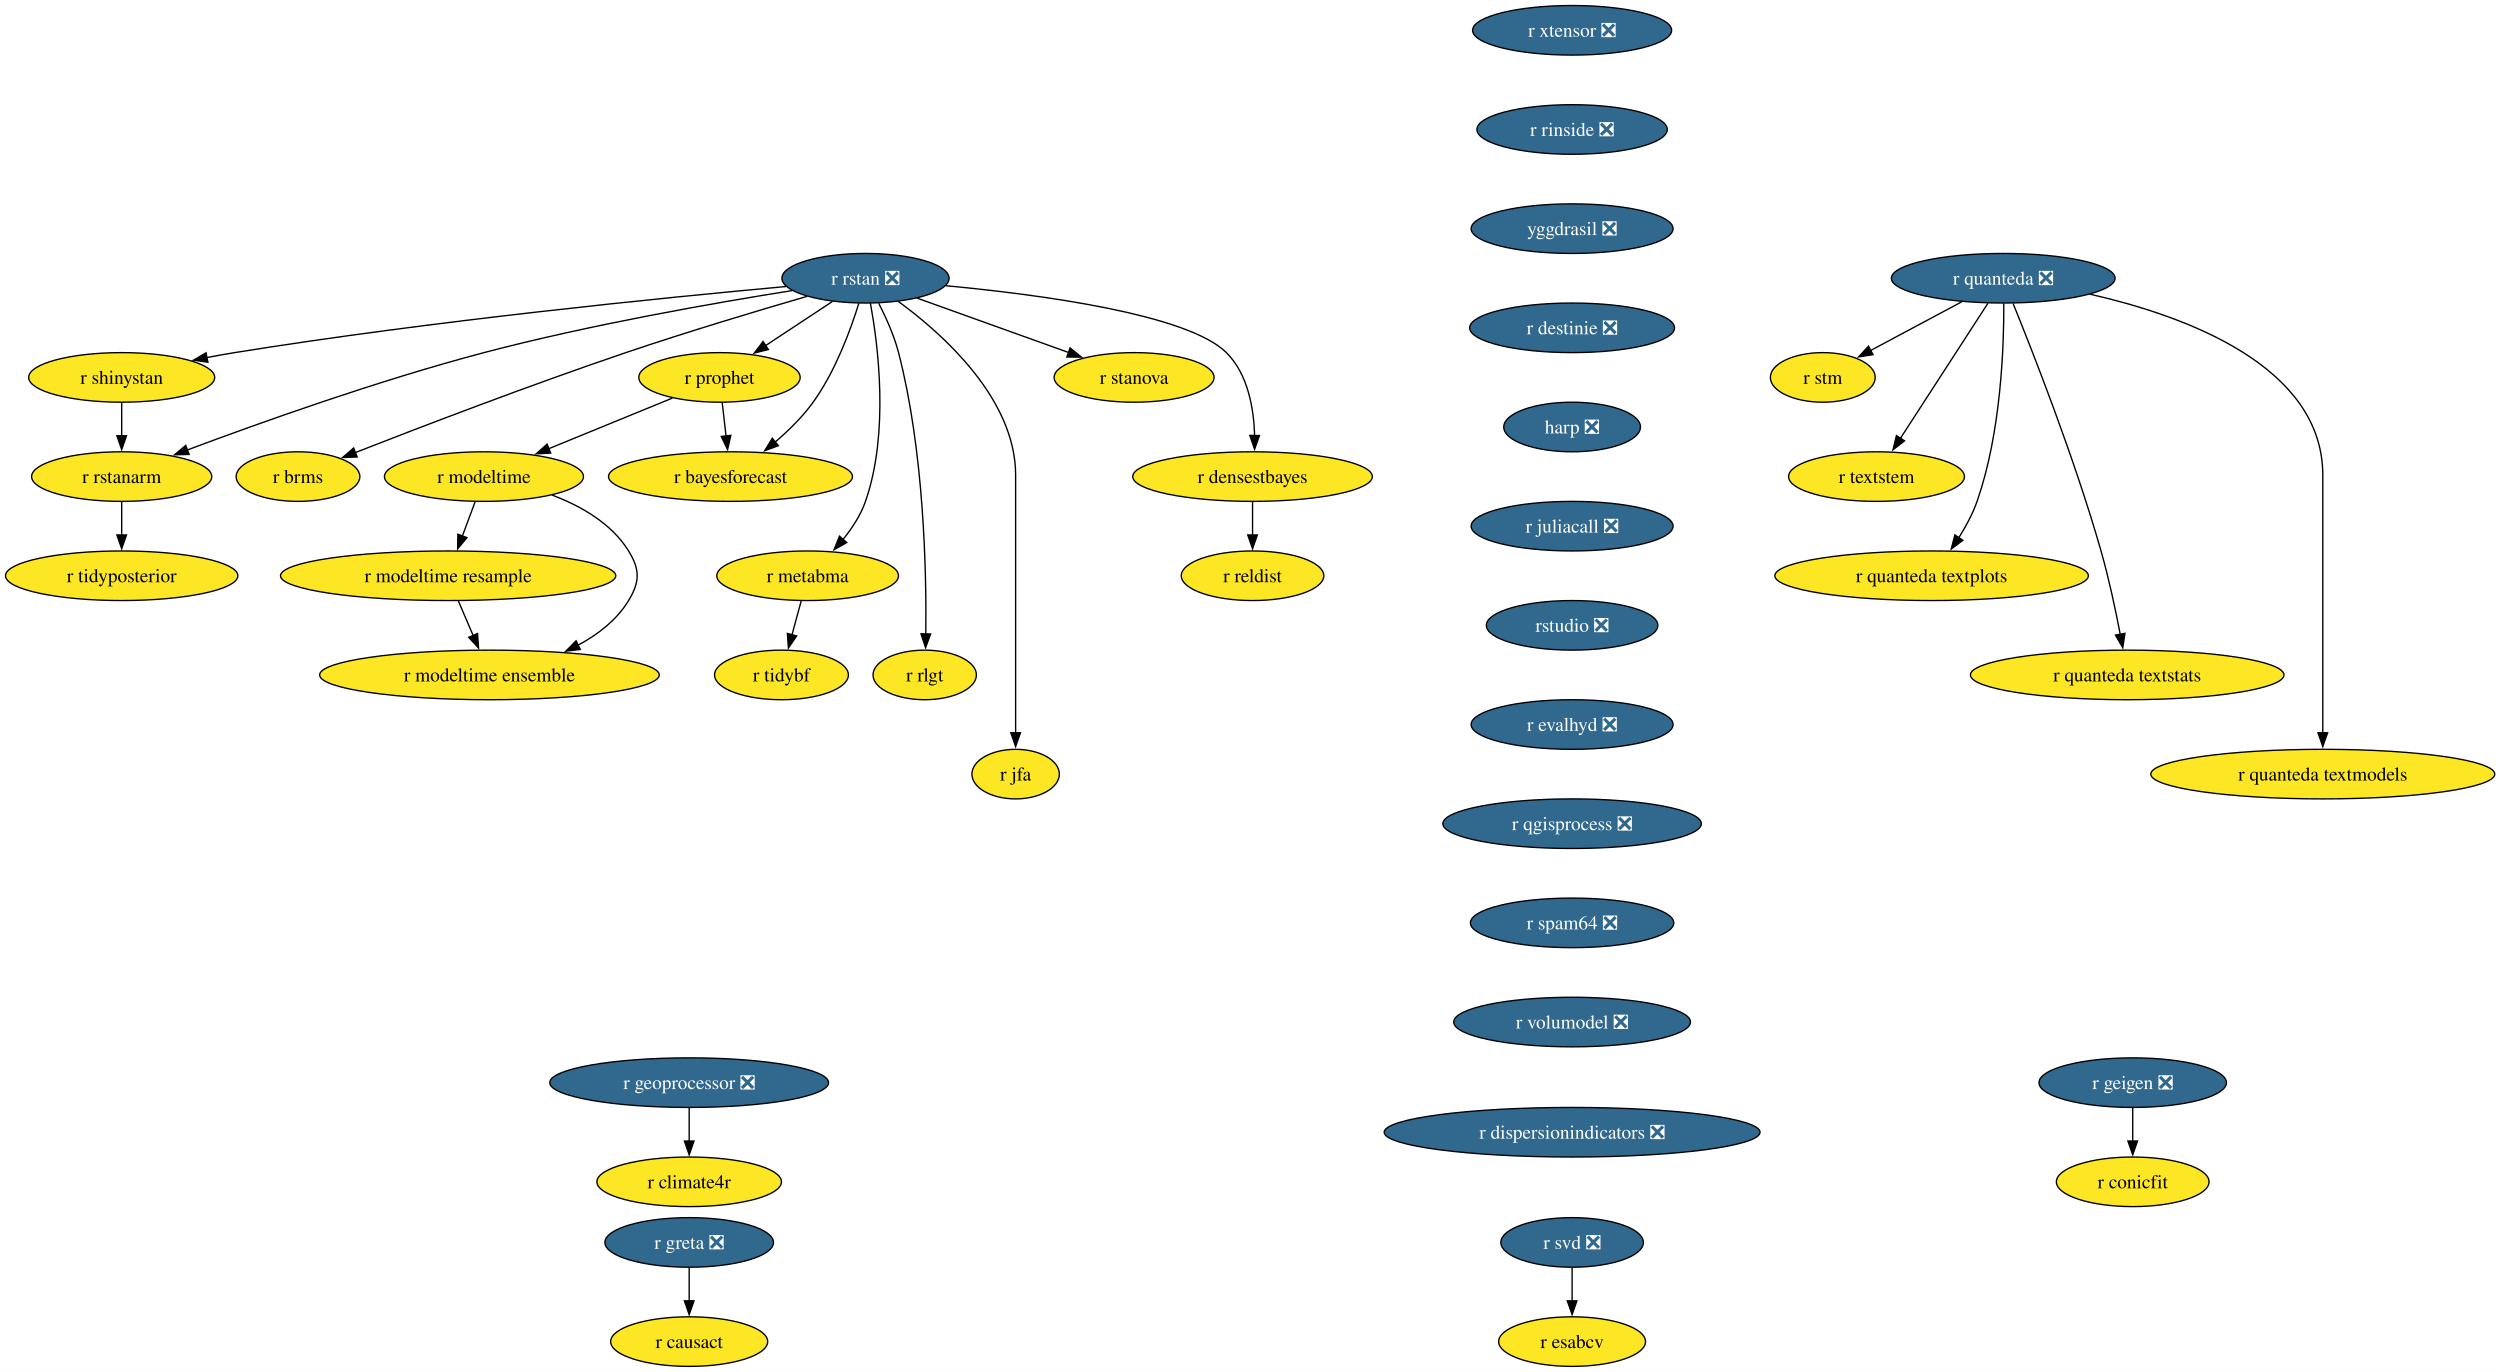
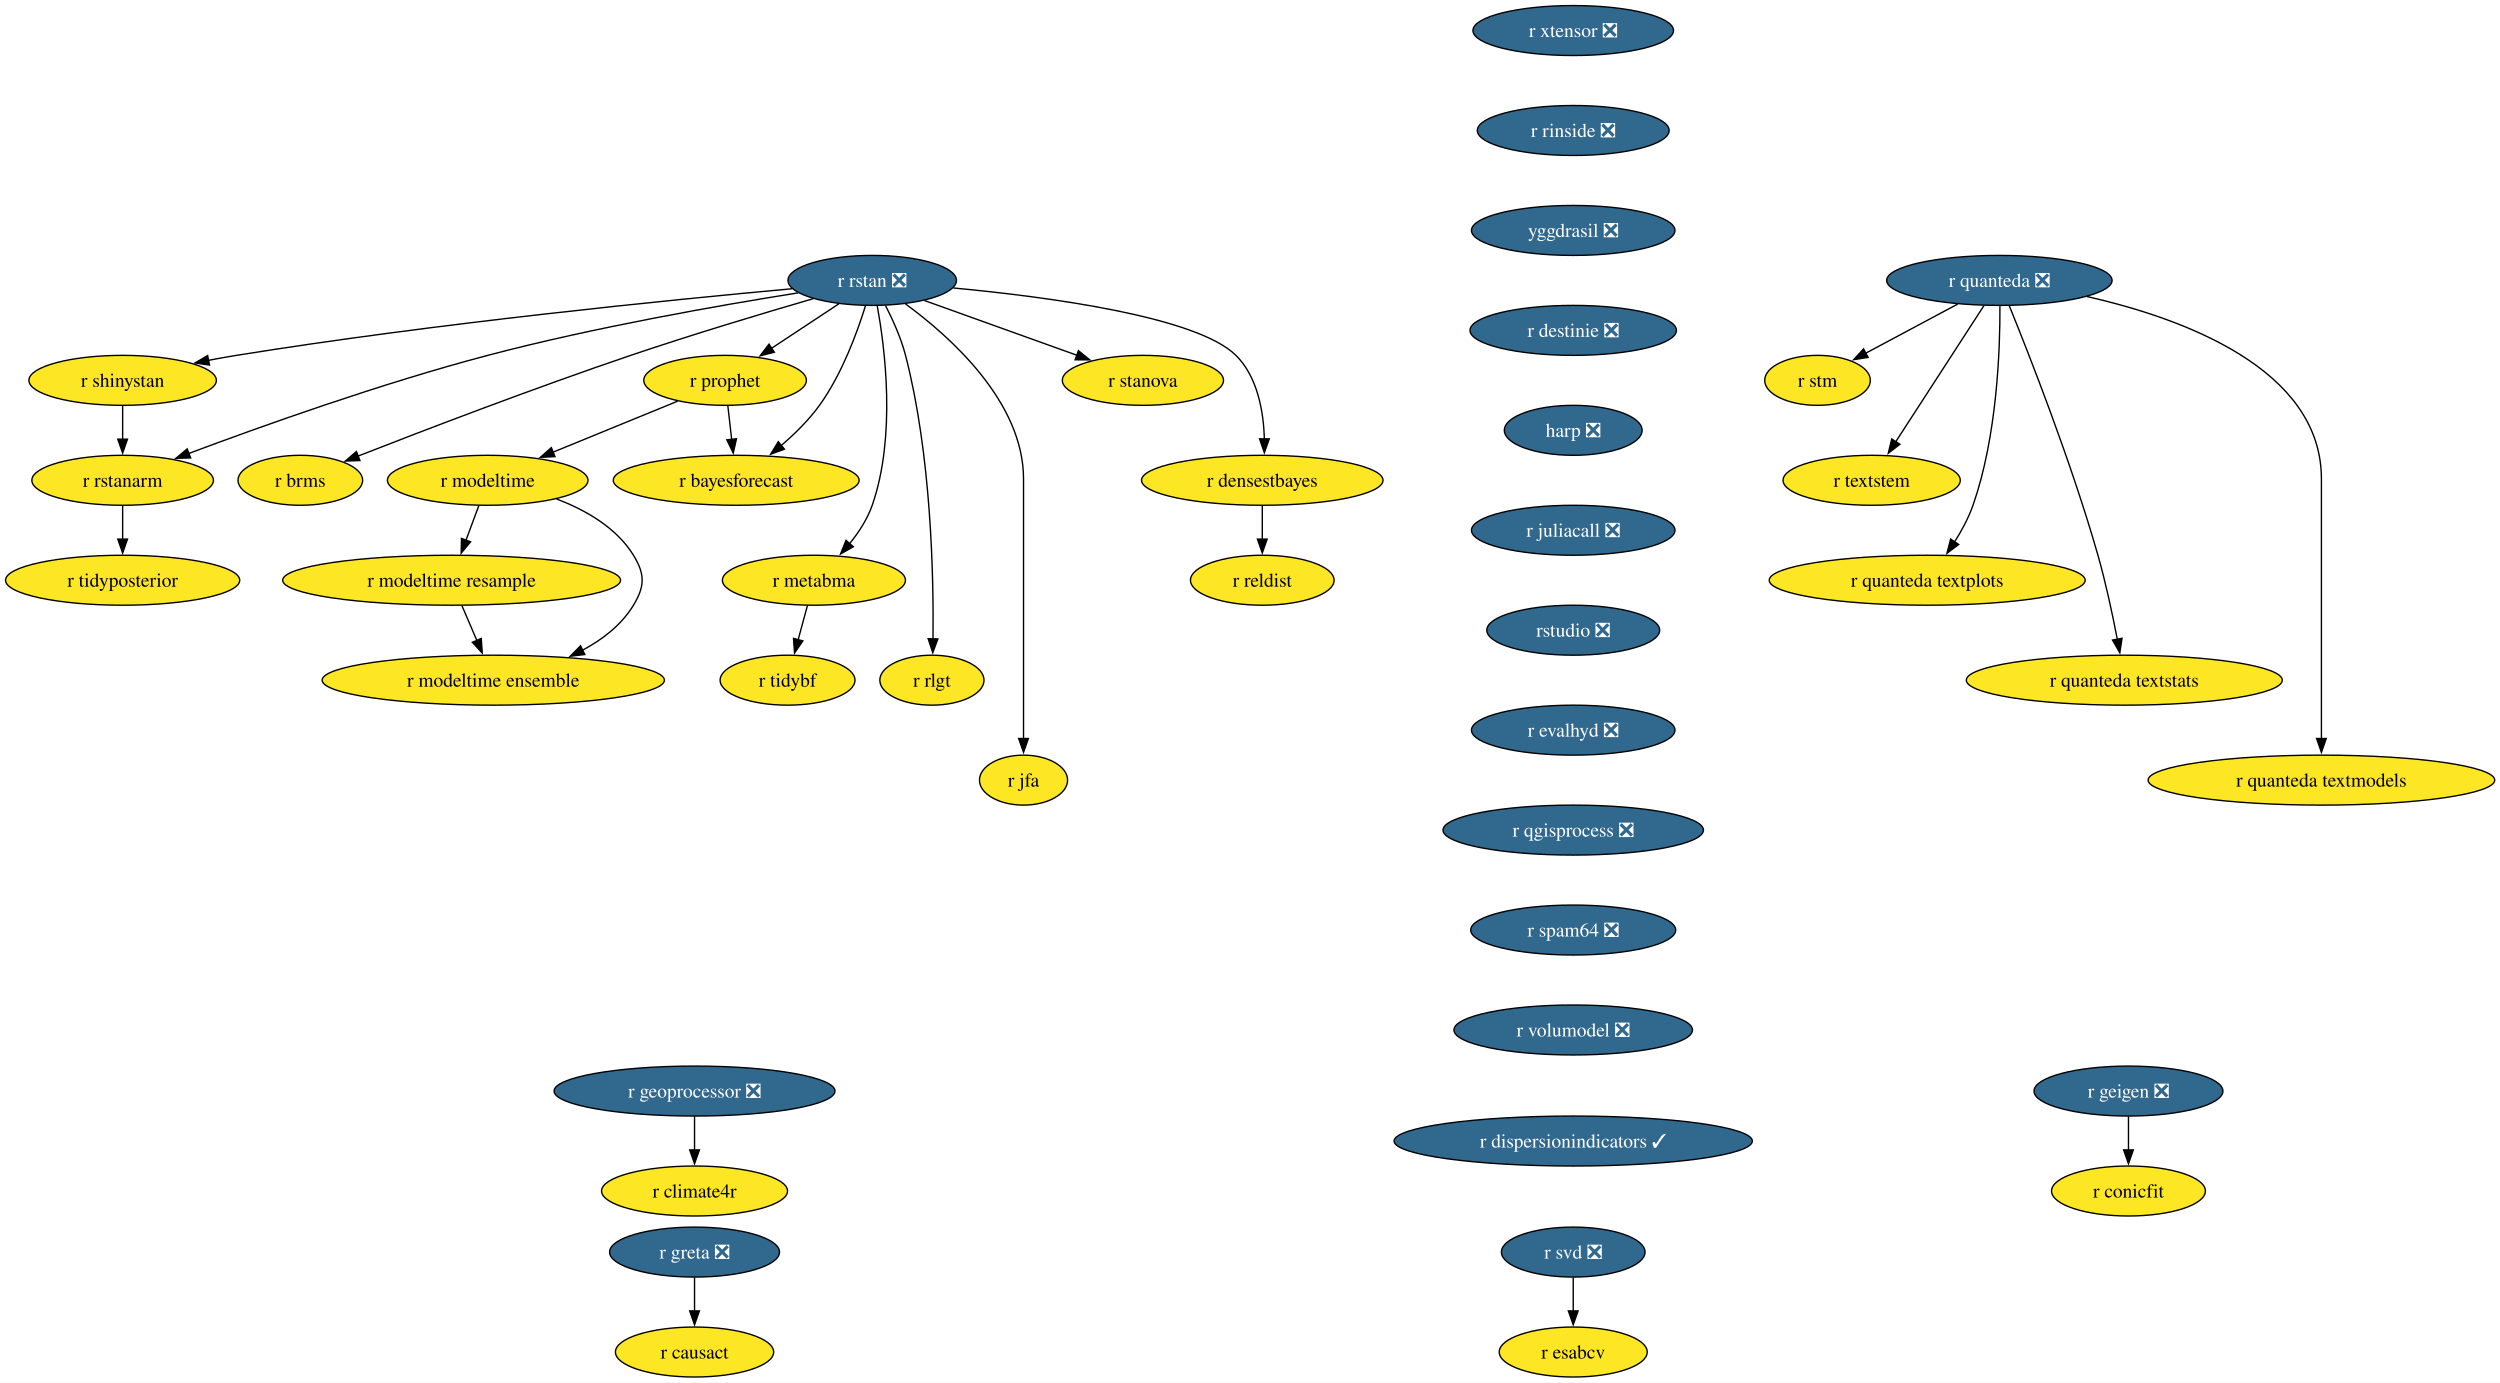
- <svg xmlns="http://www.w3.org/2000/svg" xmlns:xlink="http://www.w3.org/1999/xlink" width="1815pt" height="996pt" viewBox="0.00 0.00 1815.00 996.00">
+ <svg xmlns="http://www.w3.org/2000/svg" xmlns:xlink="http://www.w3.org/1999/xlink" width="1801pt" height="996pt" viewBox="0.00 0.00 1801.00 996.00">
  <g id="graph0" class="graph" transform="scale(1 1) rotate(0) translate(4 992)">
-     <polygon fill="white" stroke="none" points="-4,4 -4,-992 1811.22,-992 1811.22,4 -4,4" />
+     <polygon fill="white" stroke="none" points="-4,4 -4,-992 1797.22,-992 1797.22,4 -4,4" />
    <g id="node1" class="node">
      <g id="a_node1">
        <a xlink:href="https://github.com/conda-forge/r-rstan-feedstock/pull/40" xlink:title="r rstan ❎">
          <ellipse fill="#31688e" stroke="black" cx="624.35" cy="-790" rx="60.68" ry="18" />
          <text xml:space="preserve" text-anchor="middle" x="624.35" y="-785.33" font-family="Times,serif" font-size="14.00" fill="white">r rstan ❎</text>
        </a>
      </g>
    </g>
    <g id="node2" class="node">
      <g id="a_node2">
        <a xlink:href="https://github.com/conda-forge/r-shinystan-feedstock" xlink:title="r shinystan">
          <ellipse fill="#fde725" stroke="black" cx="84.35" cy="-718" rx="67.52" ry="18" />
          <text xml:space="preserve" text-anchor="middle" x="84.35" y="-713.33" font-family="Times,serif" font-size="14.00">r shinystan</text>
        </a>
      </g>
    </g>
    <g id="edge1" class="edge">
      <path fill="none" stroke="black" d="M566.65,-783.99C479.58,-776.05 309.58,-759.09 166.35,-736 159.67,-734.92 152.7,-733.67 145.77,-732.35" />
      <polygon fill="black" stroke="black" points="146.94,-729.01 136.45,-730.52 145.59,-735.88 146.94,-729.01" />
    </g>
    <g id="node3" class="node">
      <g id="a_node3">
        <a xlink:href="https://github.com/conda-forge/r-rstanarm-feedstock" xlink:title="r rstanarm">
          <ellipse fill="#fde725" stroke="black" cx="84.35" cy="-646" rx="65.41" ry="18" />
          <text xml:space="preserve" text-anchor="middle" x="84.35" y="-641.33" font-family="Times,serif" font-size="14.00">r rstanarm</text>
        </a>
      </g>
    </g>
    <g id="edge2" class="edge">
      <path fill="none" stroke="black" d="M571.02,-781.03C514.88,-772.12 424.17,-756.24 347.35,-736 270.76,-715.82 184.14,-684.88 131.92,-665.3" />
      <polygon fill="black" stroke="black" points="133.33,-662.09 122.73,-661.84 130.86,-668.64 133.33,-662.09" />
    </g>
    <g id="node4" class="node">
      <g id="a_node4">
        <a xlink:href="https://github.com/conda-forge/r-brms-feedstock" xlink:title="r brms">
          <ellipse fill="#fde725" stroke="black" cx="212.35" cy="-646" rx="44.9" ry="18" />
          <text xml:space="preserve" text-anchor="middle" x="212.35" y="-641.33" font-family="Times,serif" font-size="14.00">r brms</text>
        </a>
      </g>
    </g>
    <g id="edge3" class="edge">
      <path fill="none" stroke="black" d="M581.93,-776.88C546.55,-766.58 494.92,-751.1 450.35,-736 380.78,-712.42 301.01,-681.86 253.75,-663.37" />
      <polygon fill="black" stroke="black" points="255.32,-660.23 244.73,-659.84 252.76,-666.75 255.32,-660.23" />
    </g>
    <g id="node5" class="node">
      <g id="a_node5">
        <a xlink:href="https://github.com/conda-forge/r-prophet-feedstock" xlink:title="r prophet">
          <ellipse fill="#fde725" stroke="black" cx="518.35" cy="-718" rx="58.57" ry="18" />
          <text xml:space="preserve" text-anchor="middle" x="518.35" y="-713.33" font-family="Times,serif" font-size="14.00">r prophet</text>
        </a>
      </g>
    </g>
    <g id="edge4" class="edge">
      <path fill="none" stroke="black" d="M600.3,-773.12C585.93,-763.63 567.47,-751.44 551.71,-741.03" />
      <polygon fill="black" stroke="black" points="553.85,-738.25 543.57,-735.66 549.99,-744.09 553.85,-738.25" />
    </g>
    <g id="node6" class="node">
      <g id="a_node6">
        <a xlink:href="https://github.com/conda-forge/r-metabma-feedstock" xlink:title="r metabma">
          <ellipse fill="#fde725" stroke="black" cx="582.35" cy="-574" rx="65.94" ry="18" />
          <text xml:space="preserve" text-anchor="middle" x="582.35" y="-569.33" font-family="Times,serif" font-size="14.00">r metabma</text>
        </a>
      </g>
    </g>
    <g id="edge5" class="edge">
      <path fill="none" stroke="black" d="M627.92,-771.94C633.45,-741.87 641.72,-677.89 624.35,-628 620.87,-618.01 614.64,-608.49 608.03,-600.34" />
      <polygon fill="black" stroke="black" points="610.74,-598.13 601.52,-592.91 605.48,-602.74 610.74,-598.13" />
    </g>
    <g id="node7" class="node">
      <g id="a_node7">
        <a xlink:href="https://github.com/conda-forge/r-rlgt-feedstock" xlink:title="r rlgt">
          <ellipse fill="#fde725" stroke="black" cx="667.35" cy="-502" rx="37.53" ry="18" />
          <text xml:space="preserve" text-anchor="middle" x="667.35" y="-497.32" font-family="Times,serif" font-size="14.00">r rlgt</text>
        </a>
      </g>
    </g>
    <g id="edge6" class="edge">
      <path fill="none" stroke="black" d="M633.92,-771.89C639.11,-761.77 645.11,-748.52 648.35,-736 666.95,-664.17 668.67,-576.11 668.14,-531.63" />
      <polygon fill="black" stroke="black" points="671.64,-531.74 667.97,-521.8 664.64,-531.86 671.64,-531.74" />
    </g>
    <g id="node8" class="node">
      <g id="a_node8">
        <a xlink:href="https://github.com/conda-forge/r-bayesforecast-feedstock" xlink:title="r bayesforecast">
          <ellipse fill="#fde725" stroke="black" cx="526.35" cy="-646" rx="88.56" ry="18" />
          <text xml:space="preserve" text-anchor="middle" x="526.35" y="-641.33" font-family="Times,serif" font-size="14.00">r bayesforecast</text>
        </a>
      </g>
    </g>
    <g id="edge7" class="edge">
      <path fill="none" stroke="black" d="M619.51,-771.78C613.68,-752.95 602.58,-722.47 586.35,-700 578.69,-689.39 568.55,-679.41 558.78,-671.04" />
      <polygon fill="black" stroke="black" points="561.12,-668.43 551.18,-664.79 556.68,-673.84 561.12,-668.43" />
    </g>
    <g id="node9" class="node">
      <g id="a_node9">
        <a xlink:href="https://github.com/conda-forge/r-jfa-feedstock" xlink:title="r jfa">
          <ellipse fill="#fde725" stroke="black" cx="733.35" cy="-430" rx="31.74" ry="18" />
          <text xml:space="preserve" text-anchor="middle" x="733.35" y="-425.32" font-family="Times,serif" font-size="14.00">r jfa</text>
        </a>
      </g>
    </g>
    <g id="edge8" class="edge">
      <path fill="none" stroke="black" d="M648.27,-773.09C680.36,-749.63 733.35,-702.47 733.35,-647 733.35,-647 733.35,-647 733.35,-573 733.35,-533.74 733.35,-488.38 733.35,-459.69" />
      <polygon fill="black" stroke="black" points="736.85,-460 733.35,-450 729.85,-460 736.85,-460" />
    </g>
    <g id="node10" class="node">
      <g id="a_node10">
        <a xlink:href="https://github.com/conda-forge/r-stanova-feedstock" xlink:title="r stanova">
          <ellipse fill="#fde725" stroke="black" cx="819.35" cy="-718" rx="58.05" ry="18" />
          <text xml:space="preserve" text-anchor="middle" x="819.35" y="-713.33" font-family="Times,serif" font-size="14.00">r stanova</text>
        </a>
      </g>
    </g>
    <g id="edge9" class="edge">
      <path fill="none" stroke="black" d="M661.95,-775.5C693.31,-764.25 738.16,-748.15 771.97,-736.01" />
      <polygon fill="black" stroke="black" points="772.88,-739.4 781.11,-732.73 770.51,-732.81 772.88,-739.4" />
    </g>
    <g id="node11" class="node">
      <g id="a_node11">
        <a xlink:href="https://github.com/conda-forge/r-densestbayes-feedstock" xlink:title="r densestbayes">
          <ellipse fill="#fde725" stroke="black" cx="905.35" cy="-646" rx="86.98" ry="18" />
          <text xml:space="preserve" text-anchor="middle" x="905.35" y="-641.33" font-family="Times,serif" font-size="14.00">r densestbayes</text>
        </a>
      </g>
    </g>
    <g id="edge10" class="edge">
      <path fill="none" stroke="black" d="M682.79,-784.55C751.04,-778.14 858.19,-763.87 886.35,-736 902.07,-720.45 906.28,-695.3 906.87,-675.7" />
      <polygon fill="black" stroke="black" points="910.37,-675.85 906.84,-665.86 903.37,-675.87 910.37,-675.85" />
    </g>
    <g id="edge11" class="edge">
      <path fill="none" stroke="black" d="M84.35,-699.7C84.35,-692.41 84.35,-683.73 84.35,-675.54" />
      <polygon fill="black" stroke="black" points="87.85,-675.62 84.35,-665.62 80.85,-675.62 87.85,-675.62" />
    </g>
    <g id="node12" class="node">
      <g id="a_node12">
        <a xlink:href="https://github.com/conda-forge/r-tidyposterior-feedstock" xlink:title="r tidyposterior">
          <ellipse fill="#fde725" stroke="black" cx="84.35" cy="-574" rx="84.35" ry="18" />
          <text xml:space="preserve" text-anchor="middle" x="84.35" y="-569.33" font-family="Times,serif" font-size="14.00">r tidyposterior</text>
        </a>
      </g>
    </g>
    <g id="edge12" class="edge">
      <path fill="none" stroke="black" d="M84.35,-627.7C84.35,-620.41 84.35,-611.73 84.35,-603.54" />
      <polygon fill="black" stroke="black" points="87.85,-603.62 84.35,-593.62 80.85,-603.62 87.85,-603.62" />
    </g>
    <g id="edge13" class="edge">
      <path fill="none" stroke="black" d="M520.33,-699.7C521.16,-692.41 522.16,-683.73 523.09,-675.54" />
      <polygon fill="black" stroke="black" points="526.57,-675.94 524.23,-665.61 519.61,-675.15 526.57,-675.94" />
    </g>
    <g id="node13" class="node">
      <g id="a_node13">
        <a xlink:href="https://github.com/conda-forge/r-modeltime-feedstock" xlink:title="r modeltime">
          <ellipse fill="#fde725" stroke="black" cx="347.35" cy="-646" rx="72.25" ry="18" />
          <text xml:space="preserve" text-anchor="middle" x="347.35" y="-641.33" font-family="Times,serif" font-size="14.00">r modeltime</text>
        </a>
      </g>
    </g>
    <g id="edge14" class="edge">
      <path fill="none" stroke="black" d="M484.16,-703C458.41,-692.46 422.79,-677.88 394.36,-666.24" />
      <polygon fill="black" stroke="black" points="395.83,-663.06 385.25,-662.51 393.18,-669.54 395.83,-663.06" />
    </g>
    <g id="node14" class="node">
      <g id="a_node14">
        <a xlink:href="https://github.com/conda-forge/r-tidybf-feedstock" xlink:title="r tidybf">
          <ellipse fill="#fde725" stroke="black" cx="563.35" cy="-502" rx="48.58" ry="18" />
          <text xml:space="preserve" text-anchor="middle" x="563.35" y="-497.32" font-family="Times,serif" font-size="14.00">r tidybf</text>
        </a>
      </g>
    </g>
    <g id="edge15" class="edge">
      <path fill="none" stroke="black" d="M577.66,-555.7C575.63,-548.24 573.21,-539.32 570.94,-530.97" />
      <polygon fill="black" stroke="black" points="574.39,-530.3 568.39,-521.57 567.63,-532.13 574.39,-530.3" />
    </g>
    <g id="node15" class="node">
      <g id="a_node15">
        <a xlink:href="https://github.com/conda-forge/r-reldist-feedstock" xlink:title="r reldist">
          <ellipse fill="#fde725" stroke="black" cx="905.35" cy="-574" rx="51.74" ry="18" />
          <text xml:space="preserve" text-anchor="middle" x="905.35" y="-569.33" font-family="Times,serif" font-size="14.00">r reldist</text>
        </a>
      </g>
    </g>
    <g id="edge16" class="edge">
      <path fill="none" stroke="black" d="M905.35,-627.7C905.35,-620.41 905.35,-611.73 905.35,-603.54" />
      <polygon fill="black" stroke="black" points="908.85,-603.62 905.35,-593.62 901.85,-603.62 908.85,-603.62" />
    </g>
    <g id="node29" class="node">
      <g id="a_node29">
        <a xlink:href="https://github.com/conda-forge/r-modeltime.resample-feedstock" xlink:title="r modeltime resample">
          <ellipse fill="#fde725" stroke="black" cx="321.35" cy="-574" rx="121.71" ry="18" />
          <text xml:space="preserve" text-anchor="middle" x="321.35" y="-569.33" font-family="Times,serif" font-size="14.00">r modeltime resample</text>
        </a>
      </g>
    </g>
    <g id="edge26" class="edge">
      <path fill="none" stroke="black" d="M340.93,-627.7C338.12,-620.15 334.77,-611.12 331.63,-602.68" />
      <polygon fill="black" stroke="black" points="335,-601.68 328.23,-593.52 328.43,-604.12 335,-601.68" />
    </g>
    <g id="node30" class="node">
      <g id="a_node30">
        <a xlink:href="https://github.com/conda-forge/r-modeltime.ensemble-feedstock" xlink:title="r modeltime ensemble">
          <ellipse fill="#fde725" stroke="black" cx="351.35" cy="-502" rx="123.29" ry="18" />
          <text xml:space="preserve" text-anchor="middle" x="351.35" y="-497.32" font-family="Times,serif" font-size="14.00">r modeltime ensemble</text>
        </a>
      </g>
    </g>
    <g id="edge27" class="edge">
      <path fill="none" stroke="black" d="M396.9,-632.57C417.8,-624.61 440.1,-611.91 452.35,-592 460.74,-578.37 460.63,-569.69 452.35,-556 443.82,-541.89 430.15,-531.35 415.59,-523.55" />
      <polygon fill="black" stroke="black" points="417.3,-520.49 406.78,-519.24 414.23,-526.78 417.3,-520.49" />
    </g>
    <g id="node16" class="node">
      <g id="a_node16">
        <a xlink:href="https://github.com/conda-forge/r-svd-feedstock/pull/24" xlink:title="r svd ❎">
-           <ellipse fill="#31688e" stroke="black" cx="1137.35" cy="-90" rx="51.74" ry="18" />
-           <text xml:space="preserve" text-anchor="middle" x="1137.35" y="-85.33" font-family="Times,serif" font-size="14.00" fill="white">r svd ❎</text>
+           <ellipse fill="#31688e" stroke="black" cx="1129.35" cy="-90" rx="51.74" ry="18" />
+           <text xml:space="preserve" text-anchor="middle" x="1129.35" y="-85.33" font-family="Times,serif" font-size="14.00" fill="white">r svd ❎</text>
        </a>
      </g>
    </g>
    <g id="node17" class="node">
      <g id="a_node17">
        <a xlink:href="https://github.com/conda-forge/r-esabcv-feedstock" xlink:title="r esabcv">
-           <ellipse fill="#fde725" stroke="black" cx="1137.35" cy="-18" rx="53.31" ry="18" />
-           <text xml:space="preserve" text-anchor="middle" x="1137.35" y="-13.32" font-family="Times,serif" font-size="14.00">r esabcv</text>
+           <ellipse fill="#fde725" stroke="black" cx="1129.35" cy="-18" rx="53.31" ry="18" />
+           <text xml:space="preserve" text-anchor="middle" x="1129.35" y="-13.32" font-family="Times,serif" font-size="14.00">r esabcv</text>
        </a>
      </g>
    </g>
    <g id="edge17" class="edge">
-       <path fill="none" stroke="black" d="M1137.35,-71.7C1137.35,-64.41 1137.35,-55.73 1137.35,-47.54" />
-       <polygon fill="black" stroke="black" points="1140.85,-47.62 1137.35,-37.62 1133.85,-47.62 1140.85,-47.62" />
+       <path fill="none" stroke="black" d="M1129.35,-71.7C1129.35,-64.41 1129.35,-55.73 1129.35,-47.54" />
+       <polygon fill="black" stroke="black" points="1132.85,-47.62 1129.35,-37.62 1125.85,-47.62 1132.85,-47.62" />
    </g>
    <g id="node18" class="node">
      <g id="a_node18">
        <a xlink:href="https://github.com/conda-forge/r-geigen-feedstock/pull/14" xlink:title="r geigen ❎">
-           <ellipse fill="#31688e" stroke="black" cx="1544.35" cy="-206" rx="68.04" ry="18" />
-           <text xml:space="preserve" text-anchor="middle" x="1544.35" y="-201.33" font-family="Times,serif" font-size="14.00" fill="white">r geigen ❎</text>
+           <ellipse fill="#31688e" stroke="black" cx="1529.35" cy="-206" rx="68.04" ry="18" />
+           <text xml:space="preserve" text-anchor="middle" x="1529.35" y="-201.33" font-family="Times,serif" font-size="14.00" fill="white">r geigen ❎</text>
        </a>
      </g>
    </g>
    <g id="node19" class="node">
      <g id="a_node19">
        <a xlink:href="https://github.com/conda-forge/r-conicfit-feedstock" xlink:title="r conicfit">
-           <ellipse fill="#fde725" stroke="black" cx="1544.35" cy="-134" rx="55.42" ry="18" />
-           <text xml:space="preserve" text-anchor="middle" x="1544.35" y="-129.32" font-family="Times,serif" font-size="14.00">r conicfit</text>
+           <ellipse fill="#fde725" stroke="black" cx="1529.35" cy="-134" rx="55.42" ry="18" />
+           <text xml:space="preserve" text-anchor="middle" x="1529.35" y="-129.32" font-family="Times,serif" font-size="14.00">r conicfit</text>
        </a>
      </g>
    </g>
    <g id="edge18" class="edge">
-       <path fill="none" stroke="black" d="M1544.35,-187.7C1544.35,-180.41 1544.35,-171.73 1544.35,-163.54" />
-       <polygon fill="black" stroke="black" points="1547.85,-163.62 1544.35,-153.62 1540.85,-163.62 1547.85,-163.62" />
+       <path fill="none" stroke="black" d="M1529.35,-187.7C1529.35,-180.41 1529.35,-171.73 1529.35,-163.54" />
+       <polygon fill="black" stroke="black" points="1532.85,-163.62 1529.35,-153.62 1525.85,-163.62 1532.85,-163.62" />
    </g>
    <g id="node20" class="node">
      <g id="a_node20">
        <a xlink:href="https://github.com/conda-forge/r-quanteda-feedstock/pull/44" xlink:title="r quanteda ❎">
-           <ellipse fill="#31688e" stroke="black" cx="1450.35" cy="-790" rx="81.2" ry="18" />
-           <text xml:space="preserve" text-anchor="middle" x="1450.35" y="-785.33" font-family="Times,serif" font-size="14.00" fill="white">r quanteda ❎</text>
+           <ellipse fill="#31688e" stroke="black" cx="1436.35" cy="-790" rx="81.2" ry="18" />
+           <text xml:space="preserve" text-anchor="middle" x="1436.35" y="-785.33" font-family="Times,serif" font-size="14.00" fill="white">r quanteda ❎</text>
        </a>
      </g>
    </g>
    <g id="node21" class="node">
      <g id="a_node21">
        <a xlink:href="https://github.com/conda-forge/r-stm-feedstock" xlink:title="r stm">
-           <ellipse fill="#fde725" stroke="black" cx="1319.35" cy="-718" rx="38.06" ry="18" />
-           <text xml:space="preserve" text-anchor="middle" x="1319.35" y="-713.33" font-family="Times,serif" font-size="14.00">r stm</text>
+           <ellipse fill="#fde725" stroke="black" cx="1305.35" cy="-718" rx="38.06" ry="18" />
+           <text xml:space="preserve" text-anchor="middle" x="1305.35" y="-713.33" font-family="Times,serif" font-size="14.00">r stm</text>
        </a>
      </g>
    </g>
    <g id="edge19" class="edge">
-       <path fill="none" stroke="black" d="M1420.3,-772.94C1400.52,-762.37 1374.58,-748.51 1353.95,-737.49" />
-       <polygon fill="black" stroke="black" points="1355.81,-734.51 1345.34,-732.88 1352.51,-740.68 1355.81,-734.51" />
+       <path fill="none" stroke="black" d="M1406.3,-772.94C1386.52,-762.37 1360.58,-748.51 1339.95,-737.49" />
+       <polygon fill="black" stroke="black" points="1341.81,-734.51 1331.34,-732.88 1338.51,-740.68 1341.81,-734.51" />
    </g>
    <g id="node22" class="node">
      <g id="a_node22">
        <a xlink:href="https://github.com/conda-forge/r-textstem-feedstock" xlink:title="r textstem">
-           <ellipse fill="#fde725" stroke="black" cx="1358.35" cy="-646" rx="63.84" ry="18" />
-           <text xml:space="preserve" text-anchor="middle" x="1358.35" y="-641.33" font-family="Times,serif" font-size="14.00">r textstem</text>
+           <ellipse fill="#fde725" stroke="black" cx="1344.35" cy="-646" rx="63.84" ry="18" />
+           <text xml:space="preserve" text-anchor="middle" x="1344.35" y="-641.33" font-family="Times,serif" font-size="14.00">r textstem</text>
        </a>
      </g>
    </g>
    <g id="edge20" class="edge">
-       <path fill="none" stroke="black" d="M1439.26,-771.87C1423.44,-747.46 1394.26,-702.43 1375.61,-673.64" />
-       <polygon fill="black" stroke="black" points="1378.69,-671.95 1370.31,-665.46 1372.81,-675.76 1378.69,-671.95" />
+       <path fill="none" stroke="black" d="M1425.26,-771.87C1409.44,-747.46 1380.26,-702.43 1361.61,-673.64" />
+       <polygon fill="black" stroke="black" points="1364.69,-671.95 1356.31,-665.46 1358.81,-675.76 1364.69,-671.95" />
    </g>
    <g id="node23" class="node">
      <g id="a_node23">
        <a xlink:href="https://github.com/conda-forge/r-quanteda.textplots-feedstock" xlink:title="r quanteda textplots">
-           <ellipse fill="#fde725" stroke="black" cx="1398.35" cy="-574" rx="113.82" ry="18" />
-           <text xml:space="preserve" text-anchor="middle" x="1398.35" y="-569.33" font-family="Times,serif" font-size="14.00">r quanteda textplots</text>
+           <ellipse fill="#fde725" stroke="black" cx="1384.35" cy="-574" rx="113.82" ry="18" />
+           <text xml:space="preserve" text-anchor="middle" x="1384.35" y="-569.33" font-family="Times,serif" font-size="14.00">r quanteda textplots</text>
        </a>
      </g>
    </g>
    <g id="edge21" class="edge">
-       <path fill="none" stroke="black" d="M1450.75,-771.53C1450.9,-741.36 1448.86,-677.93 1431.35,-628 1428.14,-618.84 1423.14,-609.6 1417.99,-601.46" />
-       <polygon fill="black" stroke="black" points="1421.06,-599.76 1412.59,-593.41 1415.25,-603.66 1421.06,-599.76" />
+       <path fill="none" stroke="black" d="M1436.75,-771.53C1436.9,-741.36 1434.86,-677.93 1417.35,-628 1414.14,-618.84 1409.14,-609.6 1403.99,-601.46" />
+       <polygon fill="black" stroke="black" points="1407.06,-599.76 1398.59,-593.41 1401.25,-603.66 1407.06,-599.76" />
    </g>
    <g id="node24" class="node">
      <g id="a_node24">
        <a xlink:href="https://github.com/conda-forge/r-quanteda.textstats-feedstock" xlink:title="r quanteda textstats">
-           <ellipse fill="#fde725" stroke="black" cx="1540.35" cy="-502" rx="113.82" ry="18" />
-           <text xml:space="preserve" text-anchor="middle" x="1540.35" y="-497.32" font-family="Times,serif" font-size="14.00">r quanteda textstats</text>
+           <ellipse fill="#fde725" stroke="black" cx="1526.35" cy="-502" rx="113.82" ry="18" />
+           <text xml:space="preserve" text-anchor="middle" x="1526.35" y="-497.32" font-family="Times,serif" font-size="14.00">r quanteda textstats</text>
        </a>
      </g>
    </g>
    <g id="edge22" class="edge">
-       <path fill="none" stroke="black" d="M1457.53,-771.6C1471.36,-737.58 1502.04,-659.64 1521.35,-592 1527.06,-572 1531.92,-549.04 1535.3,-531.45" />
-       <polygon fill="black" stroke="black" points="1538.72,-532.19 1537.11,-521.72 1531.84,-530.91 1538.72,-532.19" />
+       <path fill="none" stroke="black" d="M1443.53,-771.6C1457.36,-737.58 1488.04,-659.64 1507.35,-592 1513.06,-572 1517.92,-549.04 1521.3,-531.45" />
+       <polygon fill="black" stroke="black" points="1524.72,-532.19 1523.11,-521.72 1517.84,-530.91 1524.72,-532.19" />
    </g>
    <g id="node25" class="node">
      <g id="a_node25">
        <a xlink:href="https://github.com/conda-forge/r-quanteda.textmodels-feedstock" xlink:title="r quanteda textmodels">
-           <ellipse fill="#fde725" stroke="black" cx="1682.35" cy="-430" rx="124.86" ry="18" />
-           <text xml:space="preserve" text-anchor="middle" x="1682.35" y="-425.32" font-family="Times,serif" font-size="14.00">r quanteda textmodels</text>
+           <ellipse fill="#fde725" stroke="black" cx="1668.35" cy="-430" rx="124.86" ry="18" />
+           <text xml:space="preserve" text-anchor="middle" x="1668.35" y="-425.32" font-family="Times,serif" font-size="14.00">r quanteda textmodels</text>
        </a>
      </g>
    </g>
    <g id="edge23" class="edge">
-       <path fill="none" stroke="black" d="M1513.44,-778.39C1582.14,-762.81 1682.35,-726.45 1682.35,-647 1682.35,-647 1682.35,-647 1682.35,-573 1682.35,-533.74 1682.35,-488.38 1682.35,-459.69" />
-       <polygon fill="black" stroke="black" points="1685.85,-460 1682.35,-450 1678.85,-460 1685.85,-460" />
+       <path fill="none" stroke="black" d="M1499.44,-778.39C1568.14,-762.81 1668.35,-726.45 1668.35,-647 1668.35,-647 1668.35,-647 1668.35,-573 1668.35,-533.74 1668.35,-488.38 1668.35,-459.69" />
+       <polygon fill="black" stroke="black" points="1671.85,-460 1668.35,-450 1664.85,-460 1671.85,-460" />
    </g>
    <g id="node26" class="node">
      <g id="a_node26">
        <a xlink:href="https://github.com/conda-forge/r-xtensor-feedstock/pull/26" xlink:title="r xtensor ❎">
-           <ellipse fill="#31688e" stroke="black" cx="1137.35" cy="-970" rx="72.25" ry="18" />
-           <text xml:space="preserve" text-anchor="middle" x="1137.35" y="-965.33" font-family="Times,serif" font-size="14.00" fill="white">r xtensor ❎</text>
+           <ellipse fill="#31688e" stroke="black" cx="1129.35" cy="-970" rx="72.25" ry="18" />
+           <text xml:space="preserve" text-anchor="middle" x="1129.35" y="-965.33" font-family="Times,serif" font-size="14.00" fill="white">r xtensor ❎</text>
        </a>
      </g>
    </g>
    <g id="node27" class="node">
      <g id="a_node27">
        <a xlink:href="https://github.com/conda-forge/r-rinside-feedstock/pull/14" xlink:title="r rinside ❎">
-           <ellipse fill="#31688e" stroke="black" cx="1137.35" cy="-898" rx="69.1" ry="18" />
-           <text xml:space="preserve" text-anchor="middle" x="1137.35" y="-893.33" font-family="Times,serif" font-size="14.00" fill="white">r rinside ❎</text>
+           <ellipse fill="#31688e" stroke="black" cx="1129.35" cy="-898" rx="69.1" ry="18" />
+           <text xml:space="preserve" text-anchor="middle" x="1129.35" y="-893.33" font-family="Times,serif" font-size="14.00" fill="white">r rinside ❎</text>
        </a>
      </g>
    </g>
    <g id="node28" class="node">
      <g id="a_node28">
        <a xlink:href="https://github.com/conda-forge/yggdrasil-feedstock/pull/50" xlink:title="yggdrasil ❎">
-           <ellipse fill="#31688e" stroke="black" cx="1137.35" cy="-826" rx="73.3" ry="18" />
-           <text xml:space="preserve" text-anchor="middle" x="1137.35" y="-821.33" font-family="Times,serif" font-size="14.00" fill="white">yggdrasil ❎</text>
+           <ellipse fill="#31688e" stroke="black" cx="1129.35" cy="-826" rx="73.3" ry="18" />
+           <text xml:space="preserve" text-anchor="middle" x="1129.35" y="-821.33" font-family="Times,serif" font-size="14.00" fill="white">yggdrasil ❎</text>
        </a>
      </g>
    </g>
    <g id="node31" class="node">
      <g id="a_node31">
        <a xlink:href="https://github.com/conda-forge/r-destinie-feedstock/pull/9" xlink:title="r destinie ❎">
-           <ellipse fill="#31688e" stroke="black" cx="1137.35" cy="-754" rx="74.36" ry="18" />
-           <text xml:space="preserve" text-anchor="middle" x="1137.35" y="-749.33" font-family="Times,serif" font-size="14.00" fill="white">r destinie ❎</text>
+           <ellipse fill="#31688e" stroke="black" cx="1129.35" cy="-754" rx="74.36" ry="18" />
+           <text xml:space="preserve" text-anchor="middle" x="1129.35" y="-749.33" font-family="Times,serif" font-size="14.00" fill="white">r destinie ❎</text>
        </a>
      </g>
    </g>
    <g id="edge30" class="edge">
      <path fill="none" stroke="black" d="M328.77,-555.7C332,-548.15 335.87,-539.12 339.49,-530.68" />
      <polygon fill="black" stroke="black" points="342.7,-532.07 343.43,-521.5 336.27,-529.31 342.7,-532.07" />
    </g>
    <g id="node32" class="node">
      <g id="a_node32">
        <a xlink:href="https://github.com/conda-forge/harp-feedstock/pull/51" xlink:title="harp ❎">
-           <ellipse fill="#31688e" stroke="black" cx="1137.35" cy="-682" rx="49.63" ry="18" />
-           <text xml:space="preserve" text-anchor="middle" x="1137.35" y="-677.33" font-family="Times,serif" font-size="14.00" fill="white">harp ❎</text>
+           <ellipse fill="#31688e" stroke="black" cx="1129.35" cy="-682" rx="49.63" ry="18" />
+           <text xml:space="preserve" text-anchor="middle" x="1129.35" y="-677.33" font-family="Times,serif" font-size="14.00" fill="white">harp ❎</text>
        </a>
      </g>
    </g>
    <g id="node33" class="node">
      <g id="a_node33">
        <a xlink:href="https://github.com/conda-forge/r-juliacall-feedstock/pull/7" xlink:title="r juliacall ❎">
-           <ellipse fill="#31688e" stroke="black" cx="1137.35" cy="-610" rx="73.3" ry="18" />
-           <text xml:space="preserve" text-anchor="middle" x="1137.35" y="-605.33" font-family="Times,serif" font-size="14.00" fill="white">r juliacall ❎</text>
+           <ellipse fill="#31688e" stroke="black" cx="1129.35" cy="-610" rx="73.3" ry="18" />
+           <text xml:space="preserve" text-anchor="middle" x="1129.35" y="-605.33" font-family="Times,serif" font-size="14.00" fill="white">r juliacall ❎</text>
        </a>
      </g>
    </g>
    <g id="node34" class="node">
      <g id="a_node34">
        <a xlink:href="https://github.com/conda-forge/rstudio-feedstock/pull/45" xlink:title="rstudio ❎">
-           <ellipse fill="#31688e" stroke="black" cx="1137.35" cy="-538" rx="62.26" ry="18" />
-           <text xml:space="preserve" text-anchor="middle" x="1137.35" y="-533.33" font-family="Times,serif" font-size="14.00" fill="white">rstudio ❎</text>
+           <ellipse fill="#31688e" stroke="black" cx="1129.35" cy="-538" rx="62.26" ry="18" />
+           <text xml:space="preserve" text-anchor="middle" x="1129.35" y="-533.33" font-family="Times,serif" font-size="14.00" fill="white">rstudio ❎</text>
        </a>
      </g>
    </g>
    <g id="node35" class="node">
      <g id="a_node35">
        <a xlink:href="https://github.com/conda-forge/r-evalhyd-feedstock/pull/7" xlink:title="r evalhyd ❎">
-           <ellipse fill="#31688e" stroke="black" cx="1137.35" cy="-466" rx="73.3" ry="18" />
-           <text xml:space="preserve" text-anchor="middle" x="1137.35" y="-461.32" font-family="Times,serif" font-size="14.00" fill="white">r evalhyd ❎</text>
+           <ellipse fill="#31688e" stroke="black" cx="1129.35" cy="-466" rx="73.3" ry="18" />
+           <text xml:space="preserve" text-anchor="middle" x="1129.35" y="-461.32" font-family="Times,serif" font-size="14.00" fill="white">r evalhyd ❎</text>
        </a>
      </g>
    </g>
    <g id="node38" class="node">
      <g id="a_node38">
        <a xlink:href="https://github.com/conda-forge/r-qgisprocess-feedstock/pull/7" xlink:title="r qgisprocess ❎">
-           <ellipse fill="#31688e" stroke="black" cx="1137.35" cy="-394" rx="93.82" ry="18" />
-           <text xml:space="preserve" text-anchor="middle" x="1137.35" y="-389.32" font-family="Times,serif" font-size="14.00" fill="white">r qgisprocess ❎</text>
+           <ellipse fill="#31688e" stroke="black" cx="1129.35" cy="-394" rx="93.82" ry="18" />
+           <text xml:space="preserve" text-anchor="middle" x="1129.35" y="-389.32" font-family="Times,serif" font-size="14.00" fill="white">r qgisprocess ❎</text>
        </a>
      </g>
    </g>
    <g id="node36" class="node">
      <g id="a_node36">
        <a xlink:href="https://github.com/conda-forge/r-geoprocessor-feedstock/pull/9" xlink:title="r geoprocessor ❎">
          <ellipse fill="#31688e" stroke="black" cx="496.35" cy="-206" rx="101.19" ry="18" />
          <text xml:space="preserve" text-anchor="middle" x="496.35" y="-201.33" font-family="Times,serif" font-size="14.00" fill="white">r geoprocessor ❎</text>
        </a>
      </g>
    </g>
    <g id="node37" class="node">
      <g id="a_node37">
        <a xlink:href="https://github.com/conda-forge/r-climate4r-feedstock" xlink:title="r climate4r">
          <ellipse fill="#fde725" stroke="black" cx="496.35" cy="-134" rx="66.99" ry="18" />
          <text xml:space="preserve" text-anchor="middle" x="496.35" y="-129.32" font-family="Times,serif" font-size="14.00">r climate4r</text>
        </a>
      </g>
    </g>
    <g id="edge34" class="edge">
      <path fill="none" stroke="black" d="M496.35,-187.7C496.35,-180.41 496.35,-171.73 496.35,-163.54" />
      <polygon fill="black" stroke="black" points="499.85,-163.62 496.35,-153.62 492.85,-163.62 499.85,-163.62" />
    </g>
    <g id="node41" class="node">
      <g id="a_node41">
        <a xlink:href="https://github.com/conda-forge/r-spam64-feedstock/pull/2" xlink:title="r spam64 ❎">
-           <ellipse fill="#31688e" stroke="black" cx="1137.35" cy="-322" rx="73.83" ry="18" />
-           <text xml:space="preserve" text-anchor="middle" x="1137.35" y="-317.32" font-family="Times,serif" font-size="14.00" fill="white">r spam64 ❎</text>
+           <ellipse fill="#31688e" stroke="black" cx="1129.35" cy="-322" rx="73.83" ry="18" />
+           <text xml:space="preserve" text-anchor="middle" x="1129.35" y="-317.32" font-family="Times,serif" font-size="14.00" fill="white">r spam64 ❎</text>
        </a>
      </g>
    </g>
    <g id="node39" class="node">
      <g id="a_node39">
        <a xlink:href="https://github.com/conda-forge/r-greta-feedstock/pull/6" xlink:title="r greta ❎">
          <ellipse fill="#31688e" stroke="black" cx="496.35" cy="-90" rx="61.2" ry="18" />
          <text xml:space="preserve" text-anchor="middle" x="496.35" y="-85.33" font-family="Times,serif" font-size="14.00" fill="white">r greta ❎</text>
        </a>
      </g>
    </g>
    <g id="node40" class="node">
      <g id="a_node40">
        <a xlink:href="https://github.com/conda-forge/r-causact-feedstock" xlink:title="r causact">
          <ellipse fill="#fde725" stroke="black" cx="496.35" cy="-18" rx="57" ry="18" />
          <text xml:space="preserve" text-anchor="middle" x="496.35" y="-13.32" font-family="Times,serif" font-size="14.00">r causact</text>
        </a>
      </g>
    </g>
    <g id="edge36" class="edge">
      <path fill="none" stroke="black" d="M496.35,-71.7C496.35,-64.41 496.35,-55.73 496.35,-47.54" />
      <polygon fill="black" stroke="black" points="499.85,-47.62 496.35,-37.62 492.85,-47.62 499.85,-47.62" />
    </g>
    <g id="node42" class="node">
      <g id="a_node42">
        <a xlink:href="https://github.com/conda-forge/r-volumodel-feedstock/pull/4" xlink:title="r volumodel ❎">
-           <ellipse fill="#31688e" stroke="black" cx="1137.35" cy="-250" rx="85.93" ry="18" />
-           <text xml:space="preserve" text-anchor="middle" x="1137.35" y="-245.32" font-family="Times,serif" font-size="14.00" fill="white">r volumodel ❎</text>
+           <ellipse fill="#31688e" stroke="black" cx="1129.35" cy="-250" rx="85.93" ry="18" />
+           <text xml:space="preserve" text-anchor="middle" x="1129.35" y="-245.32" font-family="Times,serif" font-size="14.00" fill="white">r volumodel ❎</text>
        </a>
      </g>
    </g>
    <g id="node43" class="node">
      <g id="a_node43">
-         <a xlink:href="https://github.com/conda-forge/r-dispersionindicators-feedstock/pull/1" xlink:title="r dispersionindicators ❎">
-           <ellipse fill="#31688e" stroke="black" cx="1137.35" cy="-170" rx="136.44" ry="18" />
-           <text xml:space="preserve" text-anchor="middle" x="1137.35" y="-165.32" font-family="Times,serif" font-size="14.00" fill="white">r dispersionindicators ❎</text>
+         <a xlink:href="https://github.com/conda-forge/r-dispersionindicators-feedstock/pull/1" xlink:title="r dispersionindicators ✓">
+           <ellipse fill="#31688e" stroke="black" cx="1129.35" cy="-170" rx="129.07" ry="18" />
+           <text xml:space="preserve" text-anchor="middle" x="1129.35" y="-165.32" font-family="Times,serif" font-size="14.00" fill="white">r dispersionindicators ✓</text>
        </a>
      </g>
    </g>
  </g>
</svg>
